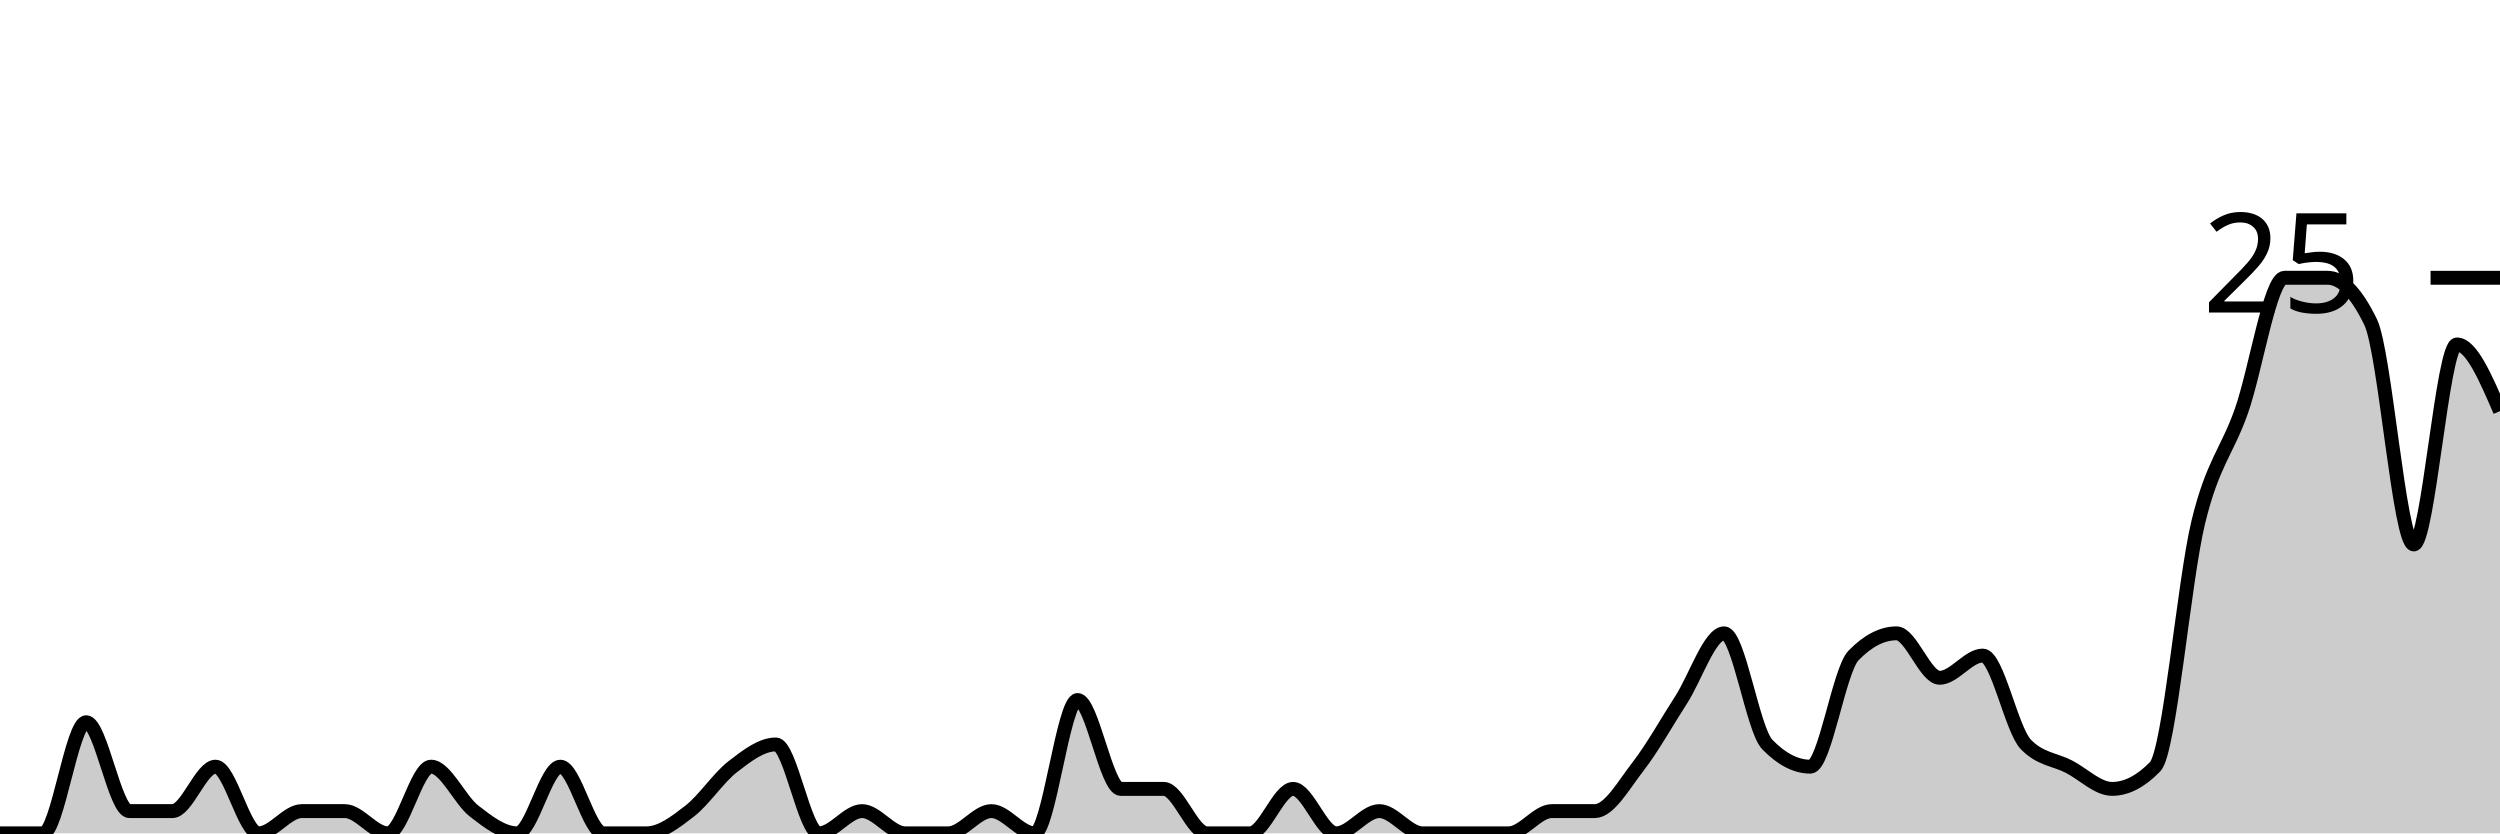
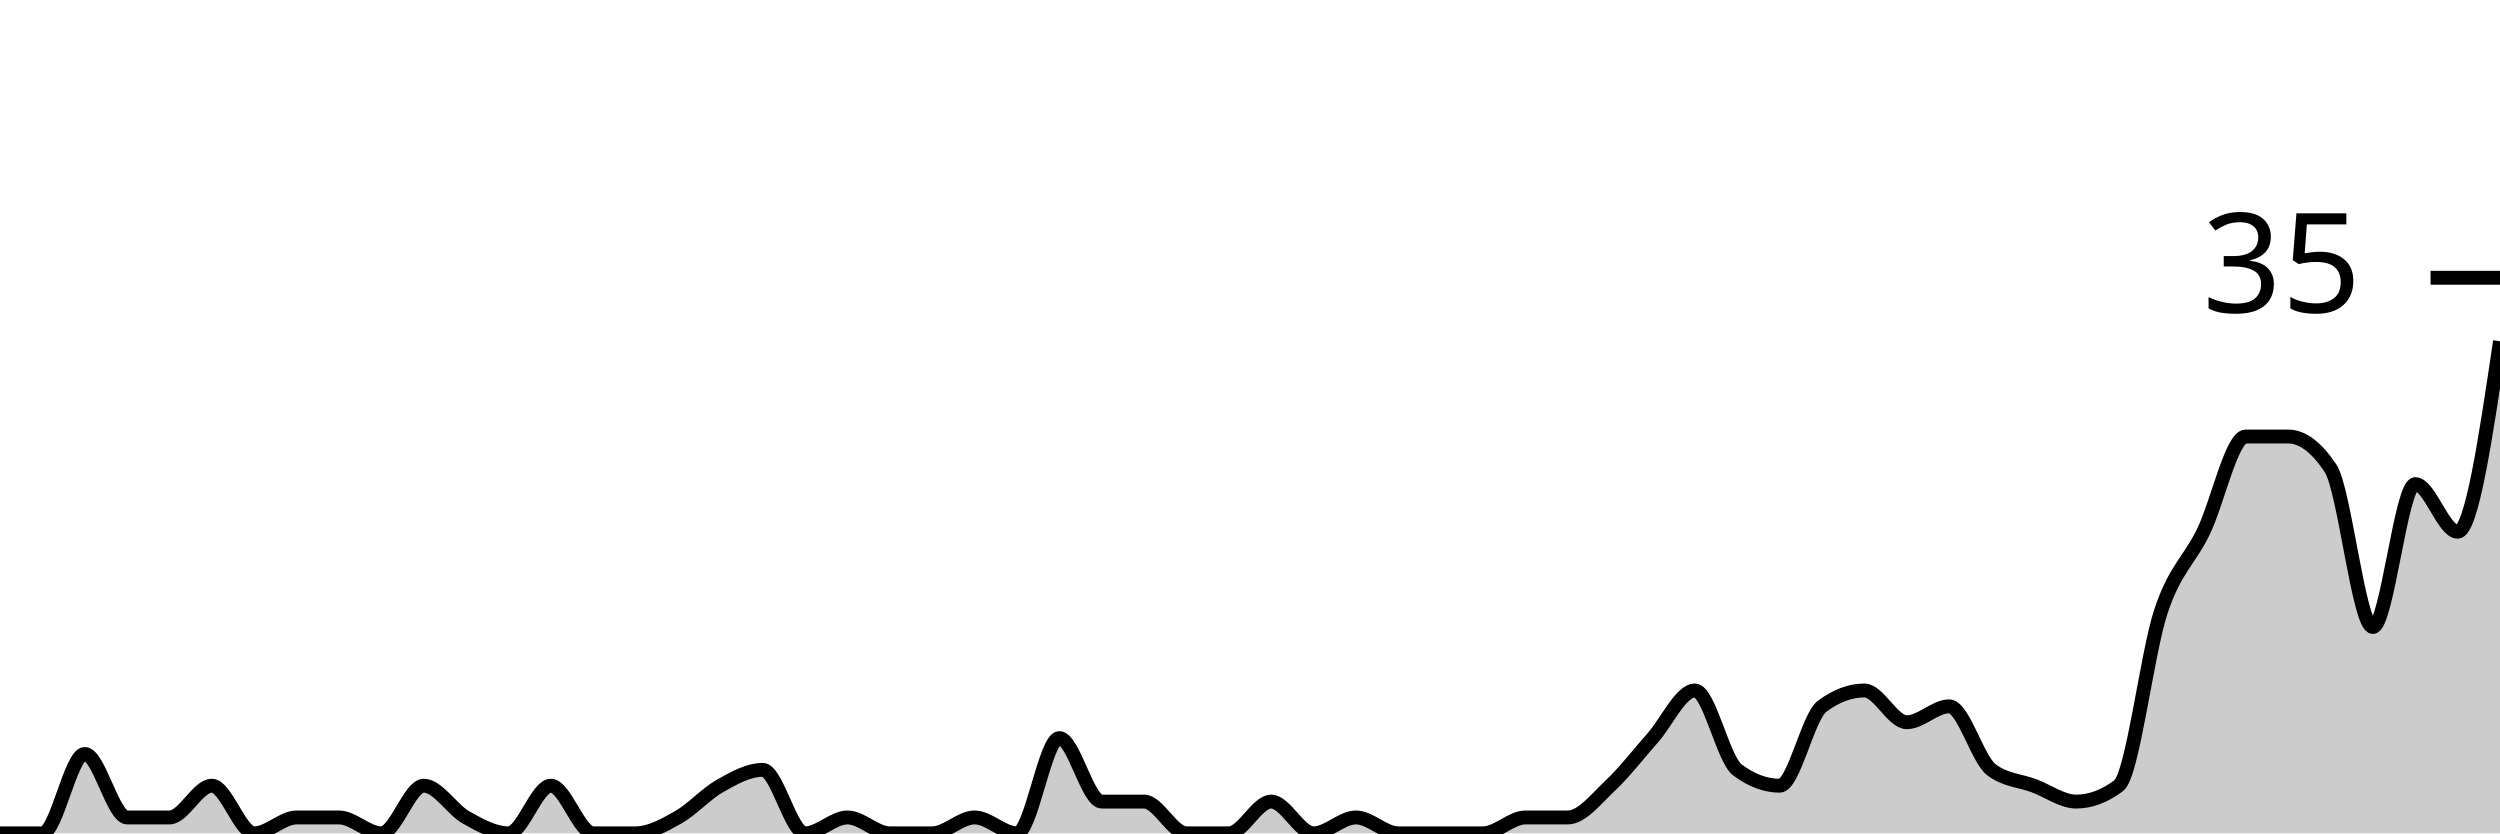
<svg xmlns="http://www.w3.org/2000/svg" viewBox="0 0 180 60">
  <g transform="translate(0,20)">
-     <path class="area" fill="rgba(0, 0, 0, 0.2)" d="M0,40C1.034,40,2.069,40,3.103,40C4.138,40,5.172,32,6.207,32C7.241,32,8.276,38.4,9.31,38.4C10.345,38.4,11.379,38.4,12.414,38.4C13.448,38.4,14.483,35.2,15.517,35.2C16.552,35.2,17.586,40,18.621,40C19.655,40,20.69,38.4,21.724,38.4C22.759,38.4,23.793,38.4,24.828,38.4C25.862,38.4,26.897,40,27.931,40C28.966,40,30,35.2,31.034,35.2C32.069,35.2,33.103,37.6,34.138,38.4C35.172,39.2,36.207,40,37.241,40C38.276,40,39.31,35.2,40.345,35.2C41.379,35.2,42.414,40,43.448,40C44.483,40,45.517,40,46.552,40C47.586,40,48.621,39.2,49.655,38.4C50.69,37.6,51.724,36,52.759,35.2C53.793,34.4,54.828,33.6,55.862,33.6C56.897,33.6,57.931,40,58.966,40C60,40,61.034,38.4,62.069,38.4C63.103,38.4,64.138,40,65.172,40C66.207,40,67.241,40,68.276,40C69.31,40,70.345,38.4,71.379,38.4C72.414,38.4,73.448,40,74.483,40C75.517,40,76.552,30.4,77.586,30.4C78.621,30.4,79.655,36.8,80.69,36.8C81.724,36.8,82.759,36.8,83.793,36.8C84.828,36.8,85.862,40,86.897,40C87.931,40,88.966,40,90,40C91.034,40,92.069,36.8,93.103,36.8C94.138,36.8,95.172,40,96.207,40C97.241,40,98.276,38.4,99.31,38.4C100.345,38.4,101.379,40,102.414,40C103.448,40,104.483,40,105.517,40C106.552,40,107.586,40,108.621,40C109.655,40,110.69,38.4,111.724,38.4C112.759,38.4,113.793,38.4,114.828,38.4C115.862,38.4,116.897,36.533,117.931,35.2C118.966,33.867,120,32,121.034,30.4C122.069,28.8,123.103,25.6,124.138,25.6C125.172,25.6,126.207,32.533,127.241,33.6C128.276,34.667,129.31,35.2,130.345,35.2C131.379,35.2,132.414,28.267,133.448,27.2C134.483,26.133,135.517,25.6,136.552,25.6C137.586,25.6,138.621,28.8,139.655,28.8C140.69,28.8,141.724,27.2,142.759,27.2C143.793,27.2,144.828,32.533,145.862,33.6C146.897,34.667,147.931,34.667,148.966,35.2C150,35.733,151.034,36.8,152.069,36.8C153.103,36.8,154.138,36.267,155.172,35.2C156.207,34.133,157.241,21.867,158.276,17.6C159.31,13.333,160.345,12.533,161.379,9.6C162.414,6.667,163.448,0,164.483,0C165.517,0,166.552,0,167.586,0C168.621,0,169.655,1.067,170.69,3.2C171.724,5.333,172.759,19.2,173.793,19.2C174.828,19.2,175.862,4.8,176.897,4.8C177.931,4.8,178.966,7.2,180,9.6L180,40C178.966,40,177.931,40,176.897,40C175.862,40,174.828,40,173.793,40C172.759,40,171.724,40,170.69,40C169.655,40,168.621,40,167.586,40C166.552,40,165.517,40,164.483,40C163.448,40,162.414,40,161.379,40C160.345,40,159.31,40,158.276,40C157.241,40,156.207,40,155.172,40C154.138,40,153.103,40,152.069,40C151.034,40,150,40,148.966,40C147.931,40,146.897,40,145.862,40C144.828,40,143.793,40,142.759,40C141.724,40,140.69,40,139.655,40C138.621,40,137.586,40,136.552,40C135.517,40,134.483,40,133.448,40C132.414,40,131.379,40,130.345,40C129.31,40,128.276,40,127.241,40C126.207,40,125.172,40,124.138,40C123.103,40,122.069,40,121.034,40C120,40,118.966,40,117.931,40C116.897,40,115.862,40,114.828,40C113.793,40,112.759,40,111.724,40C110.69,40,109.655,40,108.621,40C107.586,40,106.552,40,105.517,40C104.483,40,103.448,40,102.414,40C101.379,40,100.345,40,99.31,40C98.276,40,97.241,40,96.207,40C95.172,40,94.138,40,93.103,40C92.069,40,91.034,40,90,40C88.966,40,87.931,40,86.897,40C85.862,40,84.828,40,83.793,40C82.759,40,81.724,40,80.69,40C79.655,40,78.621,40,77.586,40C76.552,40,75.517,40,74.483,40C73.448,40,72.414,40,71.379,40C70.345,40,69.31,40,68.276,40C67.241,40,66.207,40,65.172,40C64.138,40,63.103,40,62.069,40C61.034,40,60,40,58.966,40C57.931,40,56.897,40,55.862,40C54.828,40,53.793,40,52.759,40C51.724,40,50.69,40,49.655,40C48.621,40,47.586,40,46.552,40C45.517,40,44.483,40,43.448,40C42.414,40,41.379,40,40.345,40C39.31,40,38.276,40,37.241,40C36.207,40,35.172,40,34.138,40C33.103,40,32.069,40,31.034,40C30,40,28.966,40,27.931,40C26.897,40,25.862,40,24.828,40C23.793,40,22.759,40,21.724,40C20.69,40,19.655,40,18.621,40C17.586,40,16.552,40,15.517,40C14.483,40,13.448,40,12.414,40C11.379,40,10.345,40,9.31,40C8.276,40,7.241,40,6.207,40C5.172,40,4.138,40,3.103,40C2.069,40,1.034,40,0,40Z" />
-     <path class="line" stroke="black" fill="none" d="M0,40C1.034,40,2.069,40,3.103,40C4.138,40,5.172,32,6.207,32C7.241,32,8.276,38.4,9.31,38.4C10.345,38.4,11.379,38.4,12.414,38.4C13.448,38.4,14.483,35.2,15.517,35.2C16.552,35.2,17.586,40,18.621,40C19.655,40,20.69,38.4,21.724,38.4C22.759,38.4,23.793,38.4,24.828,38.4C25.862,38.4,26.897,40,27.931,40C28.966,40,30,35.2,31.034,35.2C32.069,35.2,33.103,37.6,34.138,38.4C35.172,39.2,36.207,40,37.241,40C38.276,40,39.31,35.2,40.345,35.2C41.379,35.2,42.414,40,43.448,40C44.483,40,45.517,40,46.552,40C47.586,40,48.621,39.2,49.655,38.4C50.69,37.6,51.724,36,52.759,35.2C53.793,34.4,54.828,33.6,55.862,33.6C56.897,33.6,57.931,40,58.966,40C60,40,61.034,38.4,62.069,38.4C63.103,38.4,64.138,40,65.172,40C66.207,40,67.241,40,68.276,40C69.31,40,70.345,38.4,71.379,38.4C72.414,38.4,73.448,40,74.483,40C75.517,40,76.552,30.4,77.586,30.4C78.621,30.4,79.655,36.8,80.69,36.8C81.724,36.8,82.759,36.8,83.793,36.8C84.828,36.8,85.862,40,86.897,40C87.931,40,88.966,40,90,40C91.034,40,92.069,36.8,93.103,36.8C94.138,36.8,95.172,40,96.207,40C97.241,40,98.276,38.4,99.31,38.4C100.345,38.4,101.379,40,102.414,40C103.448,40,104.483,40,105.517,40C106.552,40,107.586,40,108.621,40C109.655,40,110.69,38.4,111.724,38.4C112.759,38.4,113.793,38.4,114.828,38.4C115.862,38.4,116.897,36.533,117.931,35.2C118.966,33.867,120,32,121.034,30.4C122.069,28.8,123.103,25.6,124.138,25.6C125.172,25.6,126.207,32.533,127.241,33.6C128.276,34.667,129.31,35.2,130.345,35.2C131.379,35.2,132.414,28.267,133.448,27.2C134.483,26.133,135.517,25.6,136.552,25.6C137.586,25.6,138.621,28.8,139.655,28.8C140.69,28.8,141.724,27.2,142.759,27.2C143.793,27.2,144.828,32.533,145.862,33.6C146.897,34.667,147.931,34.667,148.966,35.2C150,35.733,151.034,36.8,152.069,36.8C153.103,36.8,154.138,36.267,155.172,35.2C156.207,34.133,157.241,21.867,158.276,17.6C159.31,13.333,160.345,12.533,161.379,9.6C162.414,6.667,163.448,0,164.483,0C165.517,0,166.552,0,167.586,0C168.621,0,169.655,1.067,170.69,3.2C171.724,5.333,172.759,19.2,173.793,19.2C174.828,19.2,175.862,4.8,176.897,4.8C177.931,4.8,178.966,7.2,180,9.6" />
+     <path class="area" fill="rgba(0, 0, 0, 0.2)" d="M0,40C1.017,40,2.034,40,3.051,40C4.068,40,5.085,34.286,6.102,34.286C7.119,34.286,8.136,38.857,9.153,38.857C10.169,38.857,11.186,38.857,12.203,38.857C13.22,38.857,14.237,36.571,15.254,36.571C16.271,36.571,17.288,40,18.305,40C19.322,40,20.339,38.857,21.356,38.857C22.373,38.857,23.39,38.857,24.407,38.857C25.424,38.857,26.441,40,27.458,40C28.475,40,29.492,36.571,30.508,36.571C31.525,36.571,32.542,38.286,33.559,38.857C34.576,39.429,35.593,40,36.61,40C37.627,40,38.644,36.571,39.661,36.571C40.678,36.571,41.695,40,42.712,40C43.729,40,44.746,40,45.763,40C46.78,40,47.797,39.429,48.814,38.857C49.831,38.286,50.847,37.143,51.864,36.571C52.881,36,53.898,35.429,54.915,35.429C55.932,35.429,56.949,40,57.966,40C58.983,40,60,38.857,61.017,38.857C62.034,38.857,63.051,40,64.068,40C65.085,40,66.102,40,67.119,40C68.136,40,69.153,38.857,70.169,38.857C71.186,38.857,72.203,40,73.22,40C74.237,40,75.254,33.143,76.271,33.143C77.288,33.143,78.305,37.714,79.322,37.714C80.339,37.714,81.356,37.714,82.373,37.714C83.39,37.714,84.407,40,85.424,40C86.441,40,87.458,40,88.475,40C89.492,40,90.508,37.714,91.525,37.714C92.542,37.714,93.559,40,94.576,40C95.593,40,96.61,38.857,97.627,38.857C98.644,38.857,99.661,40,100.678,40C101.695,40,102.712,40,103.729,40C104.746,40,105.763,40,106.78,40C107.797,40,108.814,38.857,109.831,38.857C110.847,38.857,111.864,38.857,112.881,38.857C113.898,38.857,114.915,37.524,115.932,36.571C116.949,35.619,117.966,34.286,118.983,33.143C120,32,121.017,29.714,122.034,29.714C123.051,29.714,124.068,34.667,125.085,35.429C126.102,36.19,127.119,36.571,128.136,36.571C129.153,36.571,130.169,31.619,131.186,30.857C132.203,30.095,133.22,29.714,134.237,29.714C135.254,29.714,136.271,32,137.288,32C138.305,32,139.322,30.857,140.339,30.857C141.356,30.857,142.373,34.667,143.39,35.429C144.407,36.19,145.424,36.19,146.441,36.571C147.458,36.952,148.475,37.714,149.492,37.714C150.508,37.714,151.525,37.333,152.542,36.571C153.559,35.81,154.576,27.048,155.593,24C156.61,20.952,157.627,20.381,158.644,18.286C159.661,16.19,160.678,11.429,161.695,11.429C162.712,11.429,163.729,11.429,164.746,11.429C165.763,11.429,166.78,12.19,167.797,13.714C168.814,15.238,169.831,25.143,170.847,25.143C171.864,25.143,172.881,14.857,173.898,14.857C174.915,14.857,175.932,18.286,176.949,18.286C177.966,18.286,178.983,11.429,180,4.571L180,40C178.983,40,177.966,40,176.949,40C175.932,40,174.915,40,173.898,40C172.881,40,171.864,40,170.847,40C169.831,40,168.814,40,167.797,40C166.78,40,165.763,40,164.746,40C163.729,40,162.712,40,161.695,40C160.678,40,159.661,40,158.644,40C157.627,40,156.61,40,155.593,40C154.576,40,153.559,40,152.542,40C151.525,40,150.508,40,149.492,40C148.475,40,147.458,40,146.441,40C145.424,40,144.407,40,143.39,40C142.373,40,141.356,40,140.339,40C139.322,40,138.305,40,137.288,40C136.271,40,135.254,40,134.237,40C133.22,40,132.203,40,131.186,40C130.169,40,129.153,40,128.136,40C127.119,40,126.102,40,125.085,40C124.068,40,123.051,40,122.034,40C121.017,40,120,40,118.983,40C117.966,40,116.949,40,115.932,40C114.915,40,113.898,40,112.881,40C111.864,40,110.847,40,109.831,40C108.814,40,107.797,40,106.78,40C105.763,40,104.746,40,103.729,40C102.712,40,101.695,40,100.678,40C99.661,40,98.644,40,97.627,40C96.61,40,95.593,40,94.576,40C93.559,40,92.542,40,91.525,40C90.508,40,89.492,40,88.475,40C87.458,40,86.441,40,85.424,40C84.407,40,83.39,40,82.373,40C81.356,40,80.339,40,79.322,40C78.305,40,77.288,40,76.271,40C75.254,40,74.237,40,73.22,40C72.203,40,71.186,40,70.169,40C69.153,40,68.136,40,67.119,40C66.102,40,65.085,40,64.068,40C63.051,40,62.034,40,61.017,40C60,40,58.983,40,57.966,40C56.949,40,55.932,40,54.915,40C53.898,40,52.881,40,51.864,40C50.847,40,49.831,40,48.814,40C47.797,40,46.78,40,45.763,40C44.746,40,43.729,40,42.712,40C41.695,40,40.678,40,39.661,40C38.644,40,37.627,40,36.61,40C35.593,40,34.576,40,33.559,40C32.542,40,31.525,40,30.508,40C29.492,40,28.475,40,27.458,40C26.441,40,25.424,40,24.407,40C23.39,40,22.373,40,21.356,40C20.339,40,19.322,40,18.305,40C17.288,40,16.271,40,15.254,40C14.237,40,13.22,40,12.203,40C11.186,40,10.169,40,9.153,40C8.136,40,7.119,40,6.102,40C5.085,40,4.068,40,3.051,40C2.034,40,1.017,40,0,40Z" />
+     <path class="line" stroke="black" fill="none" d="M0,40C1.017,40,2.034,40,3.051,40C4.068,40,5.085,34.286,6.102,34.286C7.119,34.286,8.136,38.857,9.153,38.857C10.169,38.857,11.186,38.857,12.203,38.857C13.22,38.857,14.237,36.571,15.254,36.571C16.271,36.571,17.288,40,18.305,40C19.322,40,20.339,38.857,21.356,38.857C22.373,38.857,23.39,38.857,24.407,38.857C25.424,38.857,26.441,40,27.458,40C28.475,40,29.492,36.571,30.508,36.571C31.525,36.571,32.542,38.286,33.559,38.857C34.576,39.429,35.593,40,36.61,40C37.627,40,38.644,36.571,39.661,36.571C40.678,36.571,41.695,40,42.712,40C43.729,40,44.746,40,45.763,40C46.78,40,47.797,39.429,48.814,38.857C49.831,38.286,50.847,37.143,51.864,36.571C52.881,36,53.898,35.429,54.915,35.429C55.932,35.429,56.949,40,57.966,40C58.983,40,60,38.857,61.017,38.857C62.034,38.857,63.051,40,64.068,40C65.085,40,66.102,40,67.119,40C68.136,40,69.153,38.857,70.169,38.857C71.186,38.857,72.203,40,73.22,40C74.237,40,75.254,33.143,76.271,33.143C77.288,33.143,78.305,37.714,79.322,37.714C80.339,37.714,81.356,37.714,82.373,37.714C83.39,37.714,84.407,40,85.424,40C86.441,40,87.458,40,88.475,40C89.492,40,90.508,37.714,91.525,37.714C92.542,37.714,93.559,40,94.576,40C95.593,40,96.61,38.857,97.627,38.857C98.644,38.857,99.661,40,100.678,40C101.695,40,102.712,40,103.729,40C104.746,40,105.763,40,106.78,40C107.797,40,108.814,38.857,109.831,38.857C110.847,38.857,111.864,38.857,112.881,38.857C113.898,38.857,114.915,37.524,115.932,36.571C116.949,35.619,117.966,34.286,118.983,33.143C120,32,121.017,29.714,122.034,29.714C123.051,29.714,124.068,34.667,125.085,35.429C126.102,36.19,127.119,36.571,128.136,36.571C129.153,36.571,130.169,31.619,131.186,30.857C132.203,30.095,133.22,29.714,134.237,29.714C135.254,29.714,136.271,32,137.288,32C138.305,32,139.322,30.857,140.339,30.857C141.356,30.857,142.373,34.667,143.39,35.429C144.407,36.19,145.424,36.19,146.441,36.571C147.458,36.952,148.475,37.714,149.492,37.714C150.508,37.714,151.525,37.333,152.542,36.571C153.559,35.81,154.576,27.048,155.593,24C156.61,20.952,157.627,20.381,158.644,18.286C159.661,16.19,160.678,11.429,161.695,11.429C162.712,11.429,163.729,11.429,164.746,11.429C165.763,11.429,166.78,12.19,167.797,13.714C168.814,15.238,169.831,25.143,170.847,25.143C171.864,25.143,172.881,14.857,173.898,14.857C174.915,14.857,175.932,18.286,176.949,18.286C177.966,18.286,178.983,11.429,180,4.571" />
    <path class="axis-ceiling" stroke-width="1" stroke="black" fill="none" d="M175,0L180,0" />
-     <text class="axis-ceiling-label" font-family="sans-serif" text-anchor="end" font-size="10px" x="170" y="2.5">25</text>
+     <text class="axis-ceiling-label" font-family="sans-serif" text-anchor="end" font-size="10px" x="170" y="2.5">35</text>
  </g>
</svg>
